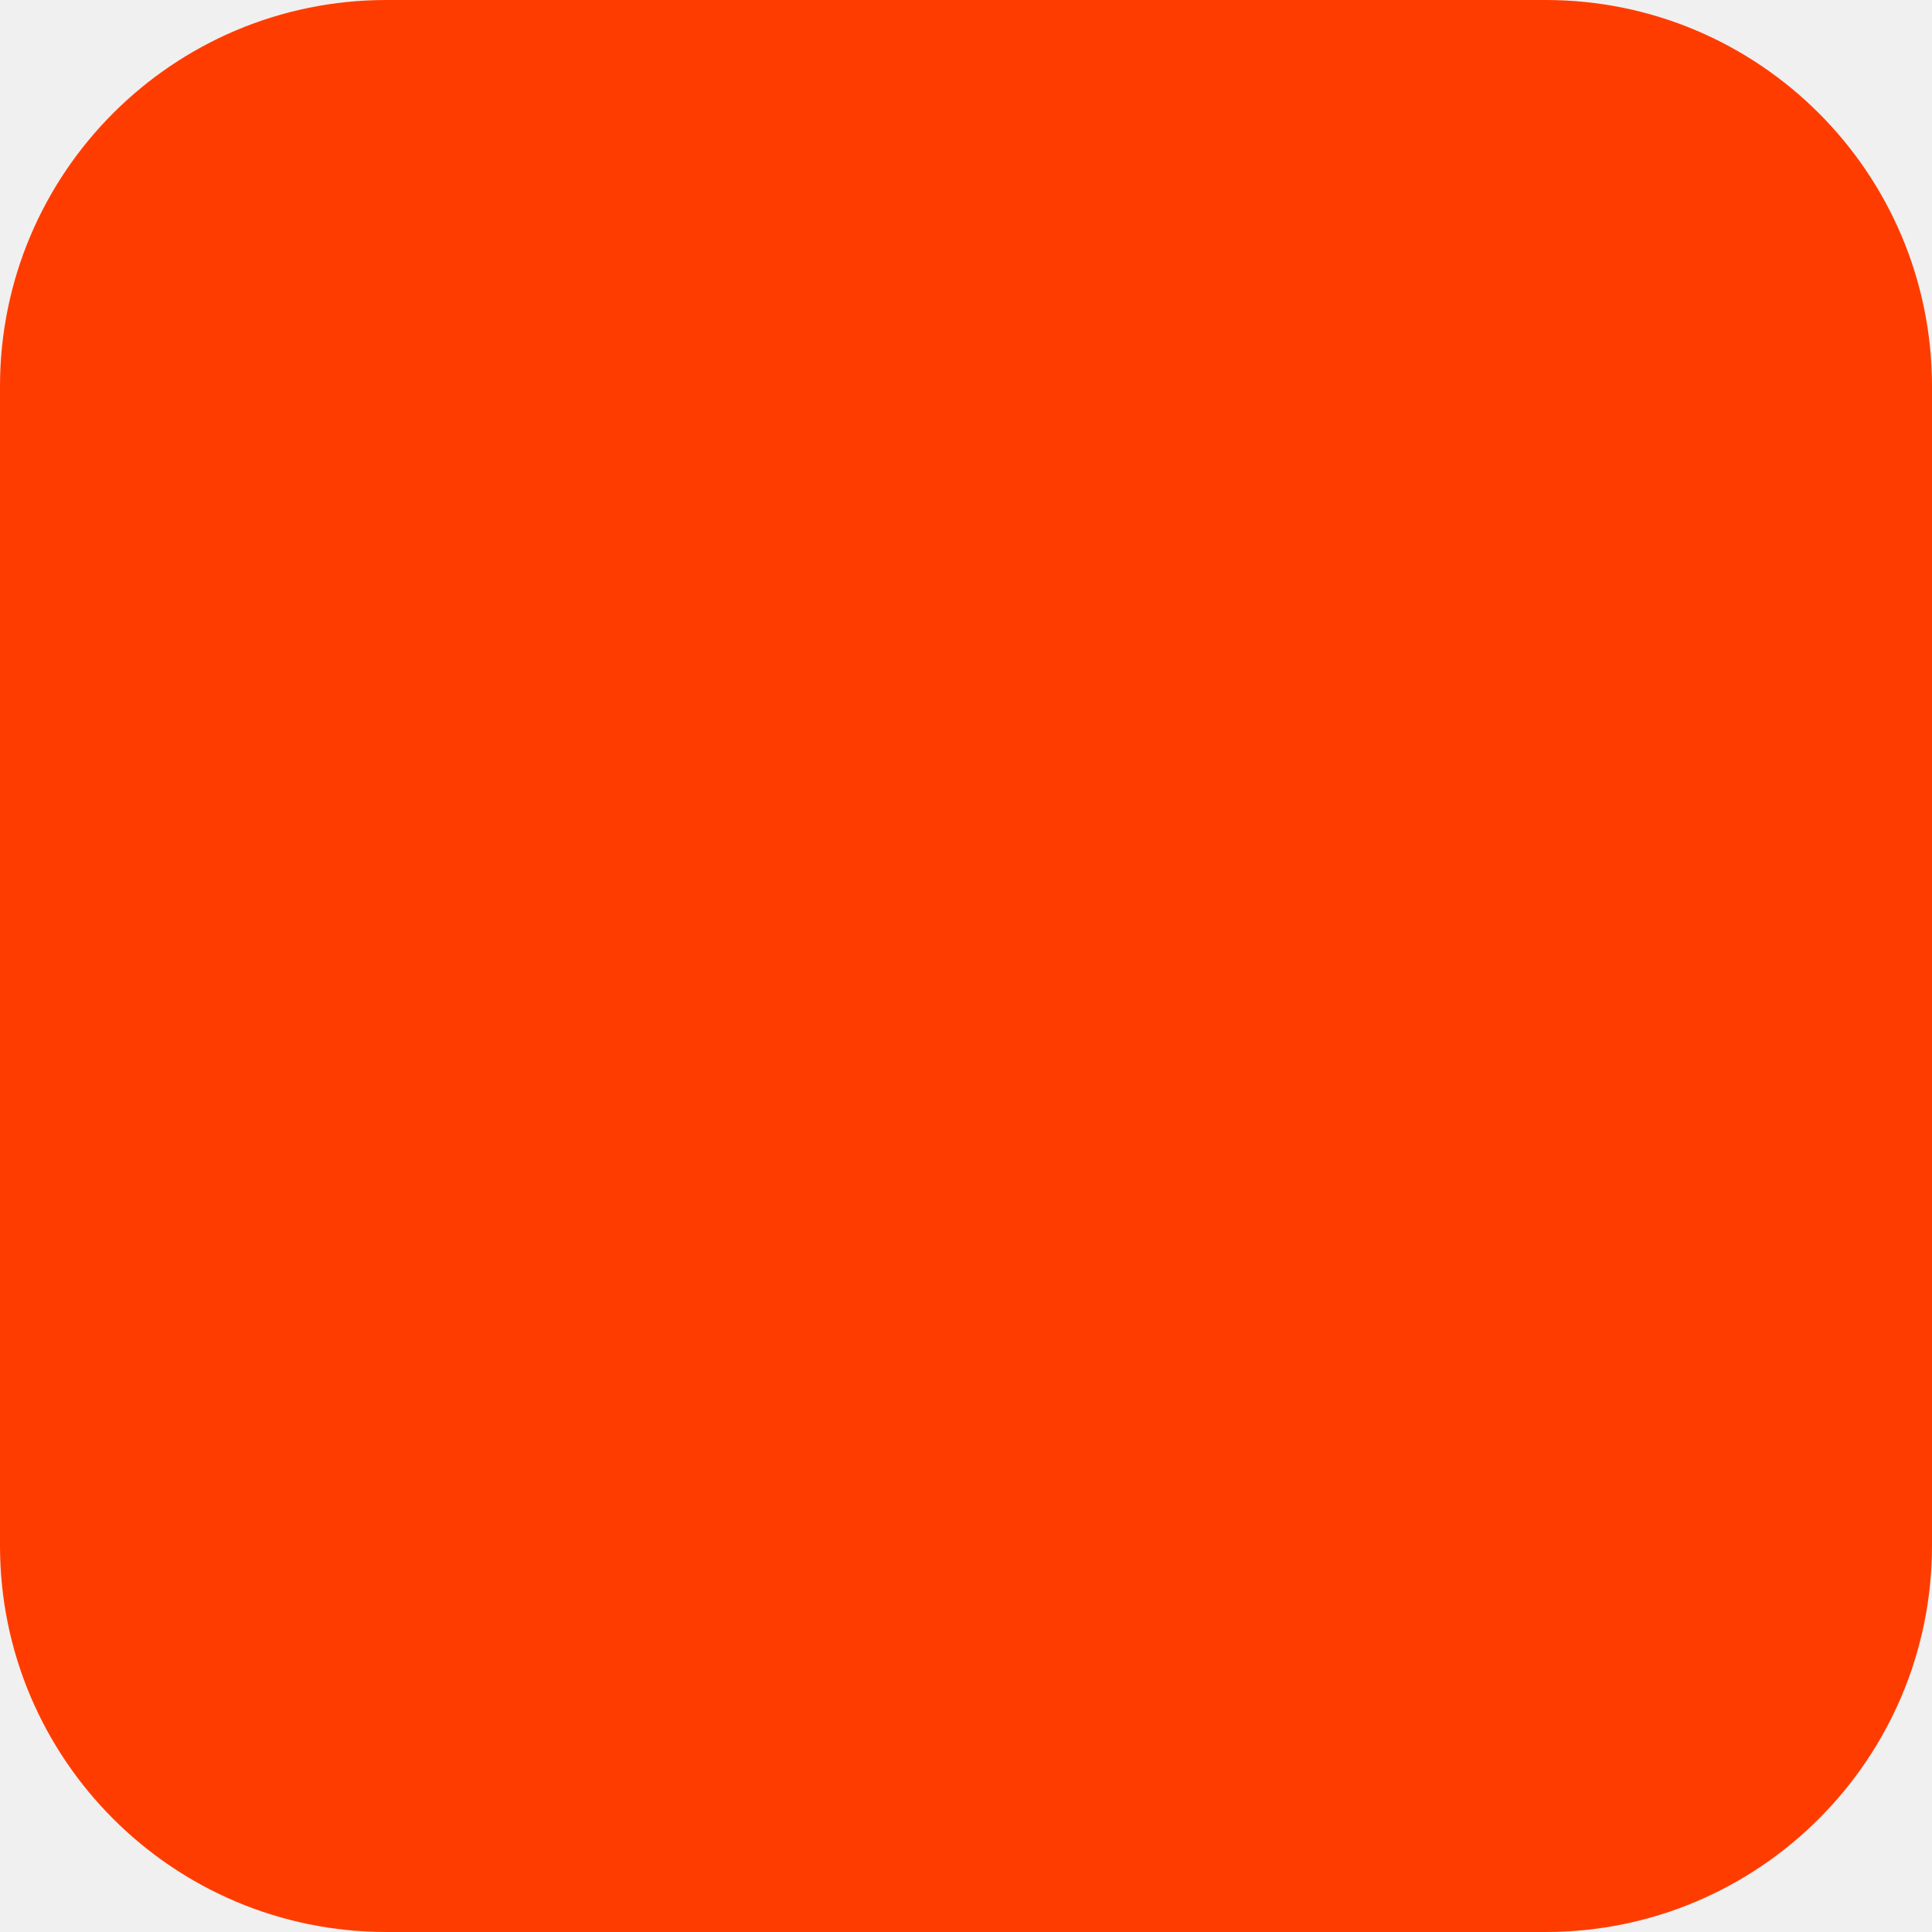
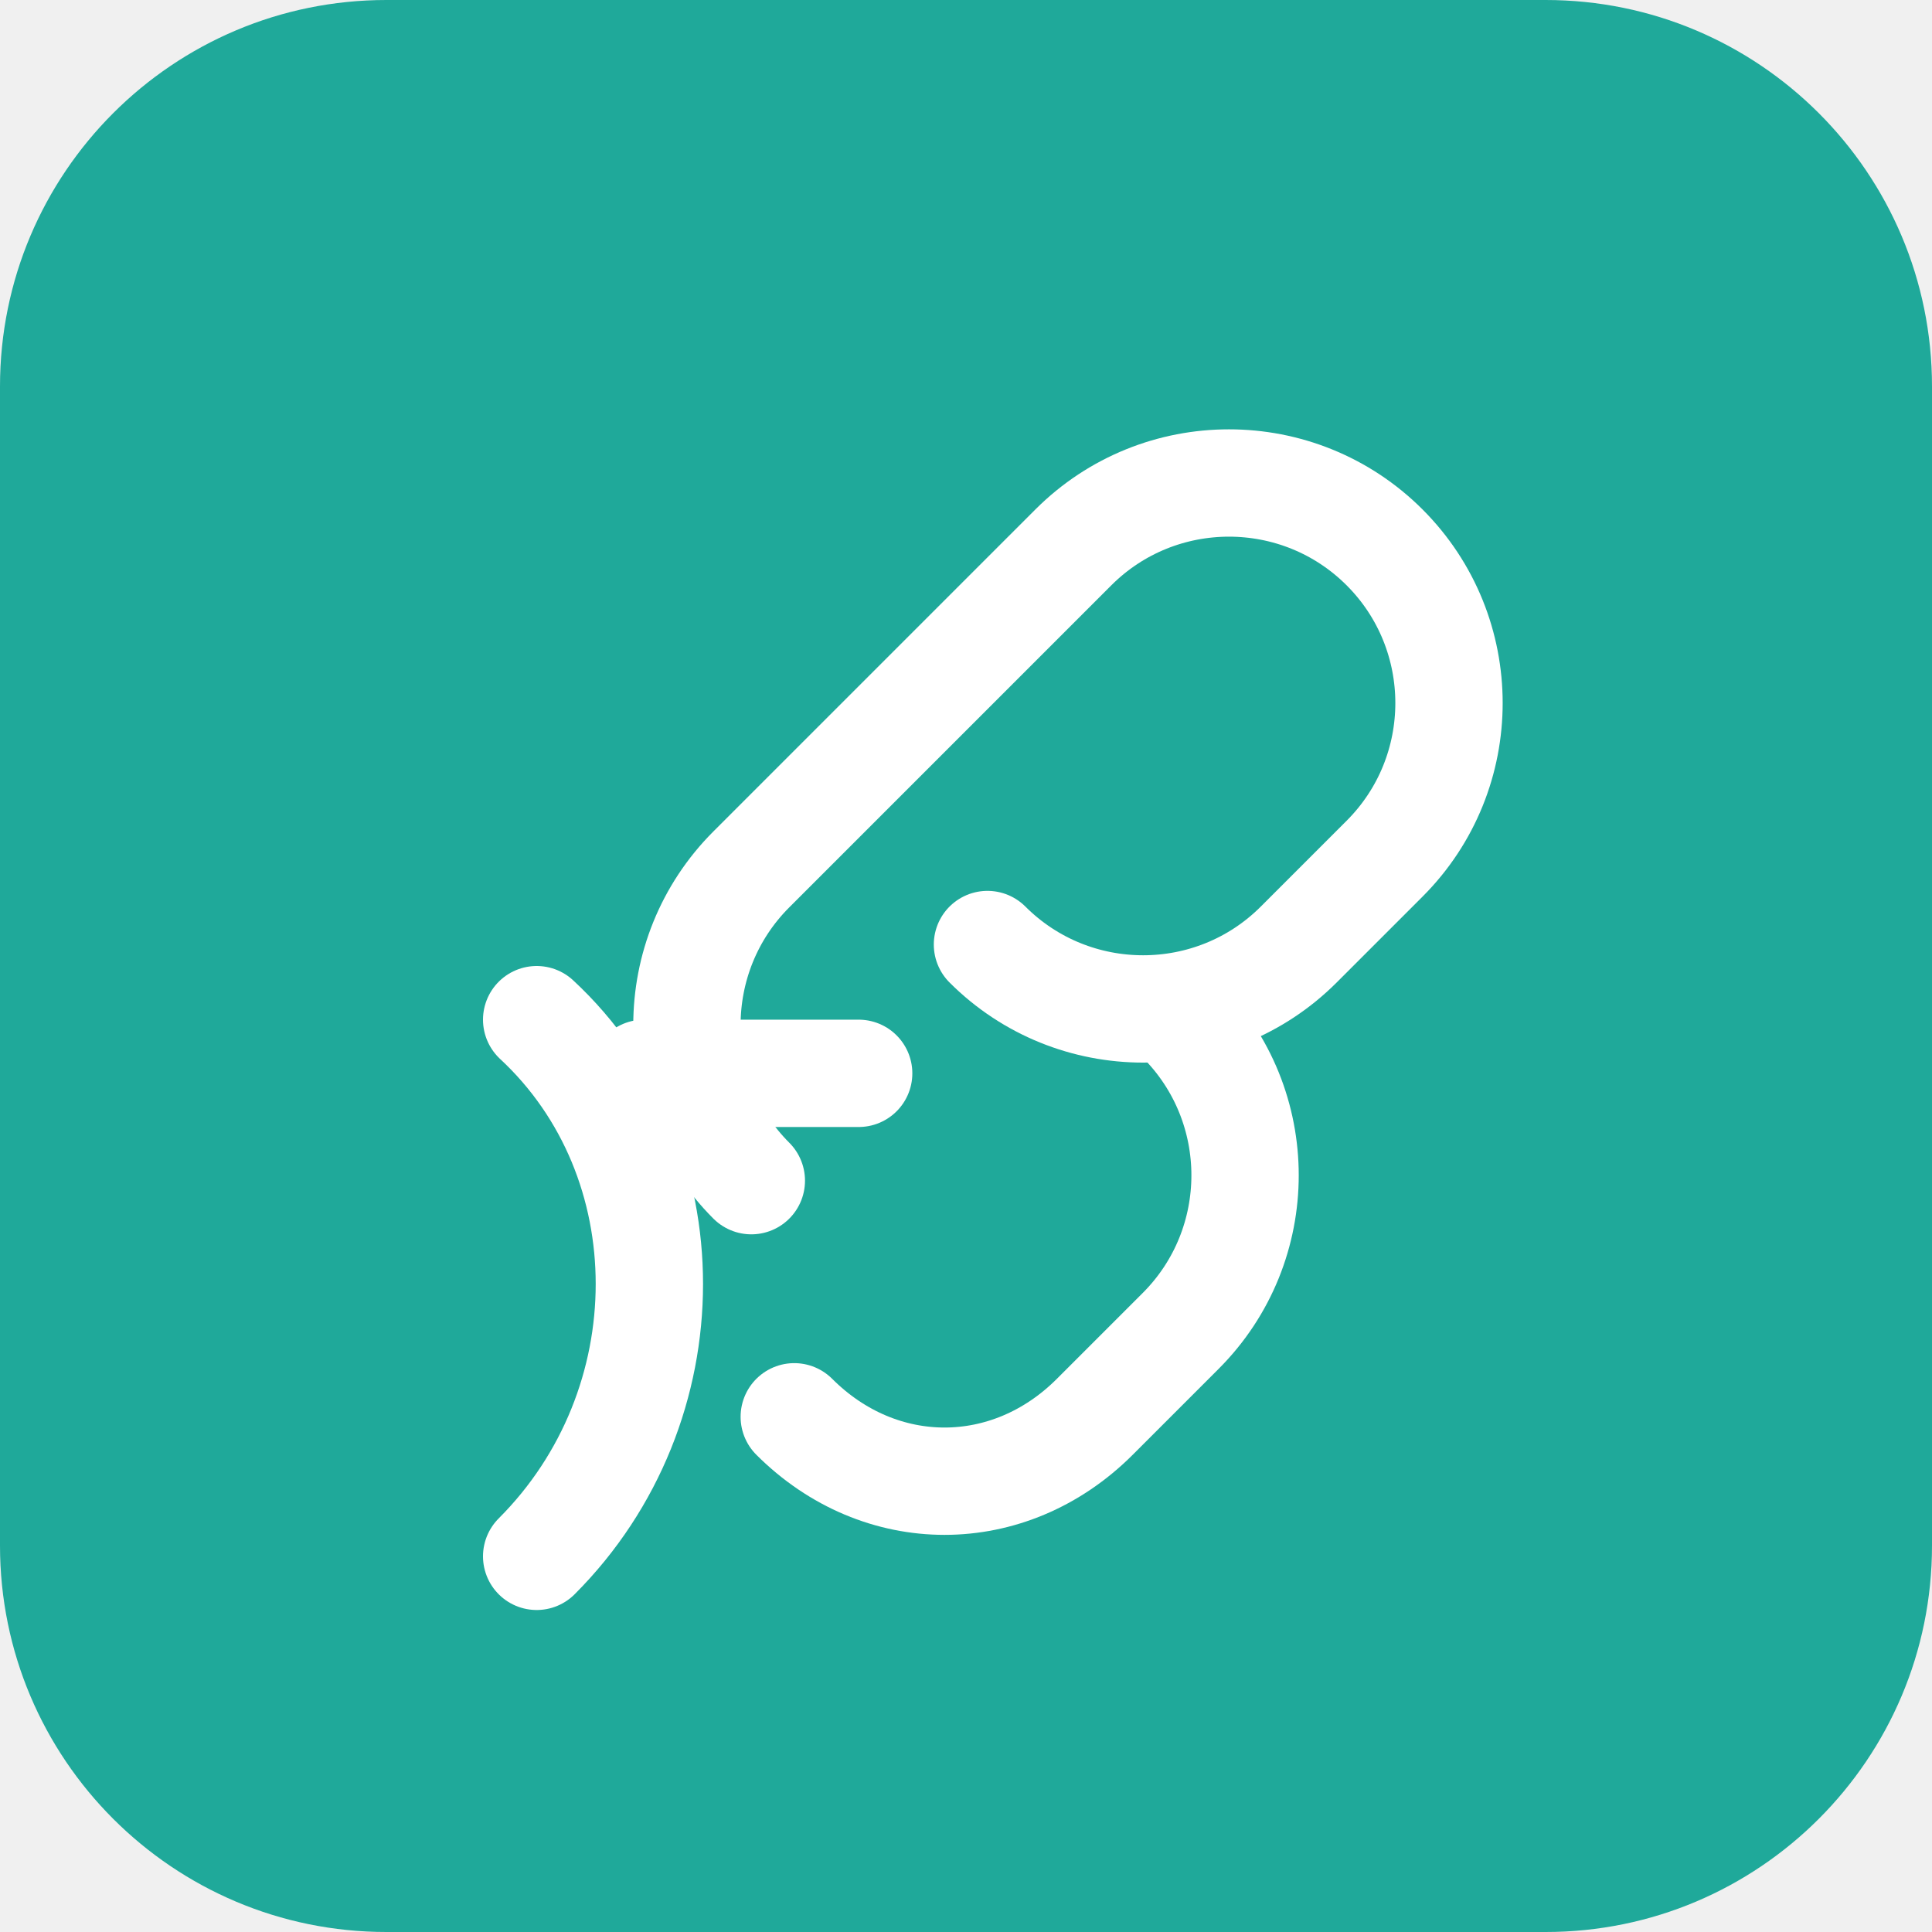
<svg xmlns="http://www.w3.org/2000/svg" width="180" height="180" viewBox="0 0 180 180" fill="none">
-   <rect width="180" height="180" rx="36" fill="#FF3C00" />
+   <rect width="180" height="180" rx="36" fill="#1FA99A" />
+   <g stroke="white" stroke-width="10" stroke-linecap="round" stroke-linejoin="round" fill="none">
+     <path d="M70 110c-8-8-8-21 0-29l30-30c8-8 21-8 29 0s8 21 0 29l-8 8c-8 8-21 8-29 0" />
+     <path d="M50 145c14-14 14-37 0-50" />
+     <path d="M110 95c8 8 8 21 0 29l-8 8c-8 8-20 8-28 0" />
+     <path d="M60 100h20" />
+   </g>
</svg>
